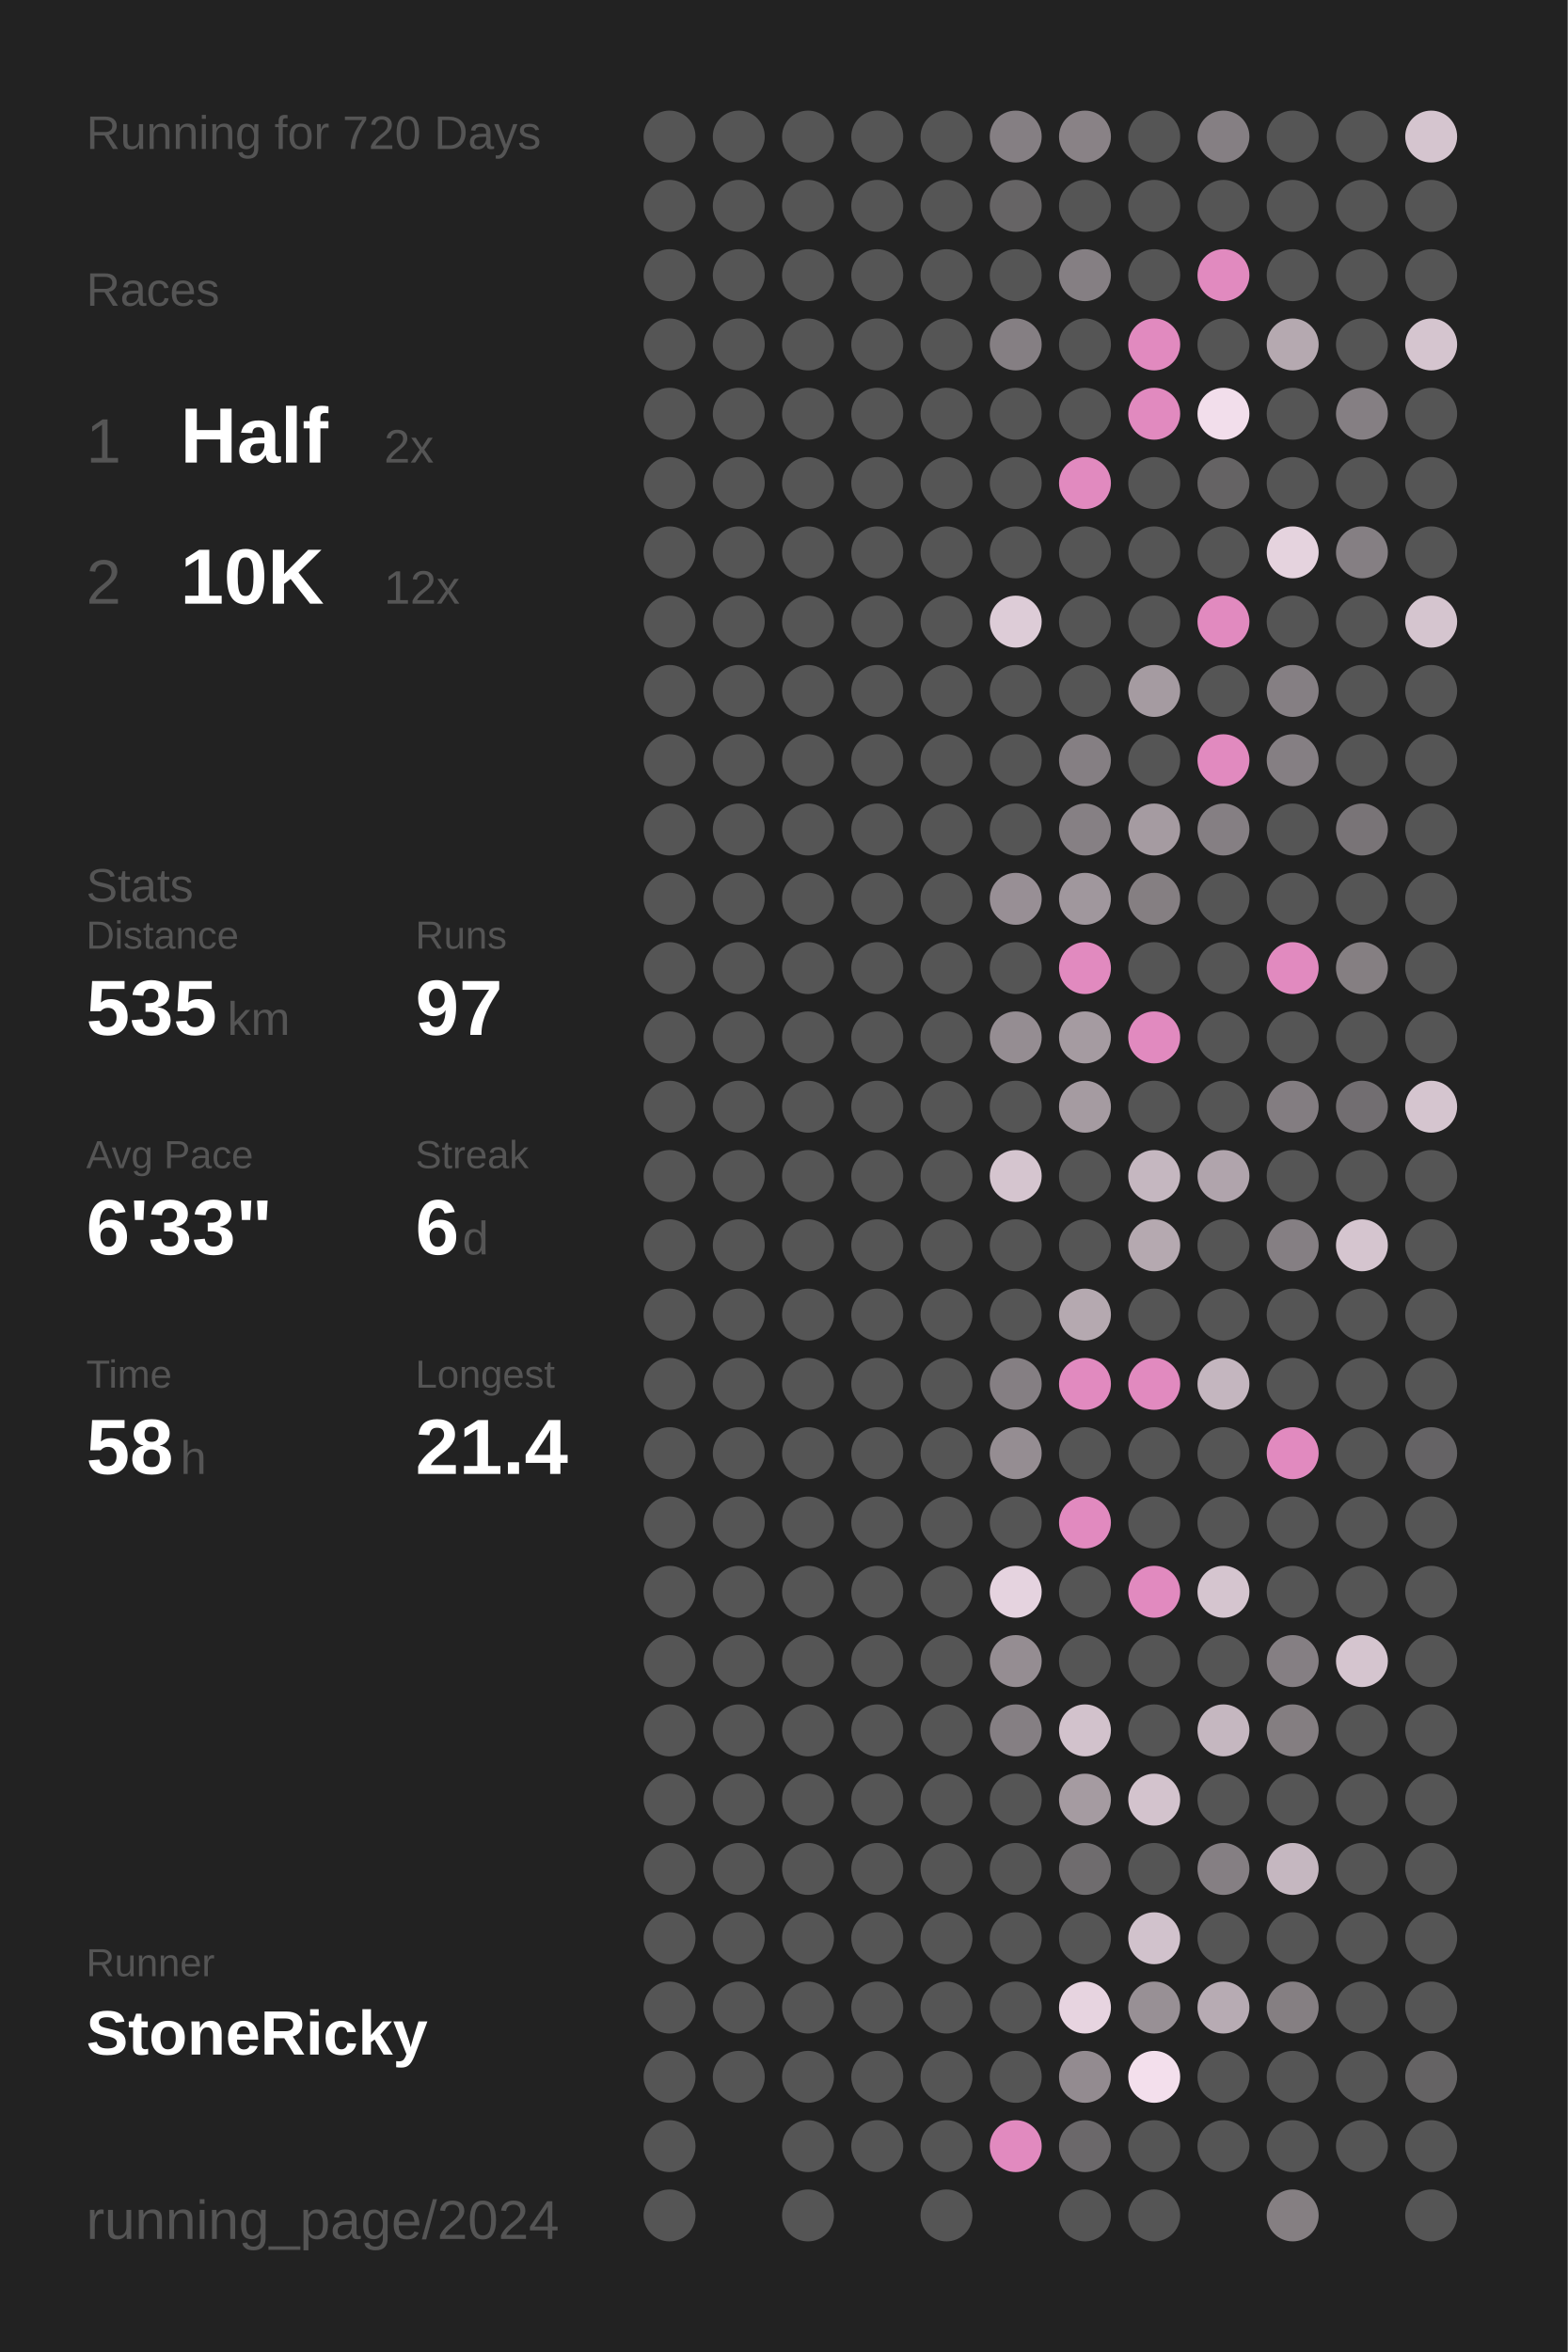
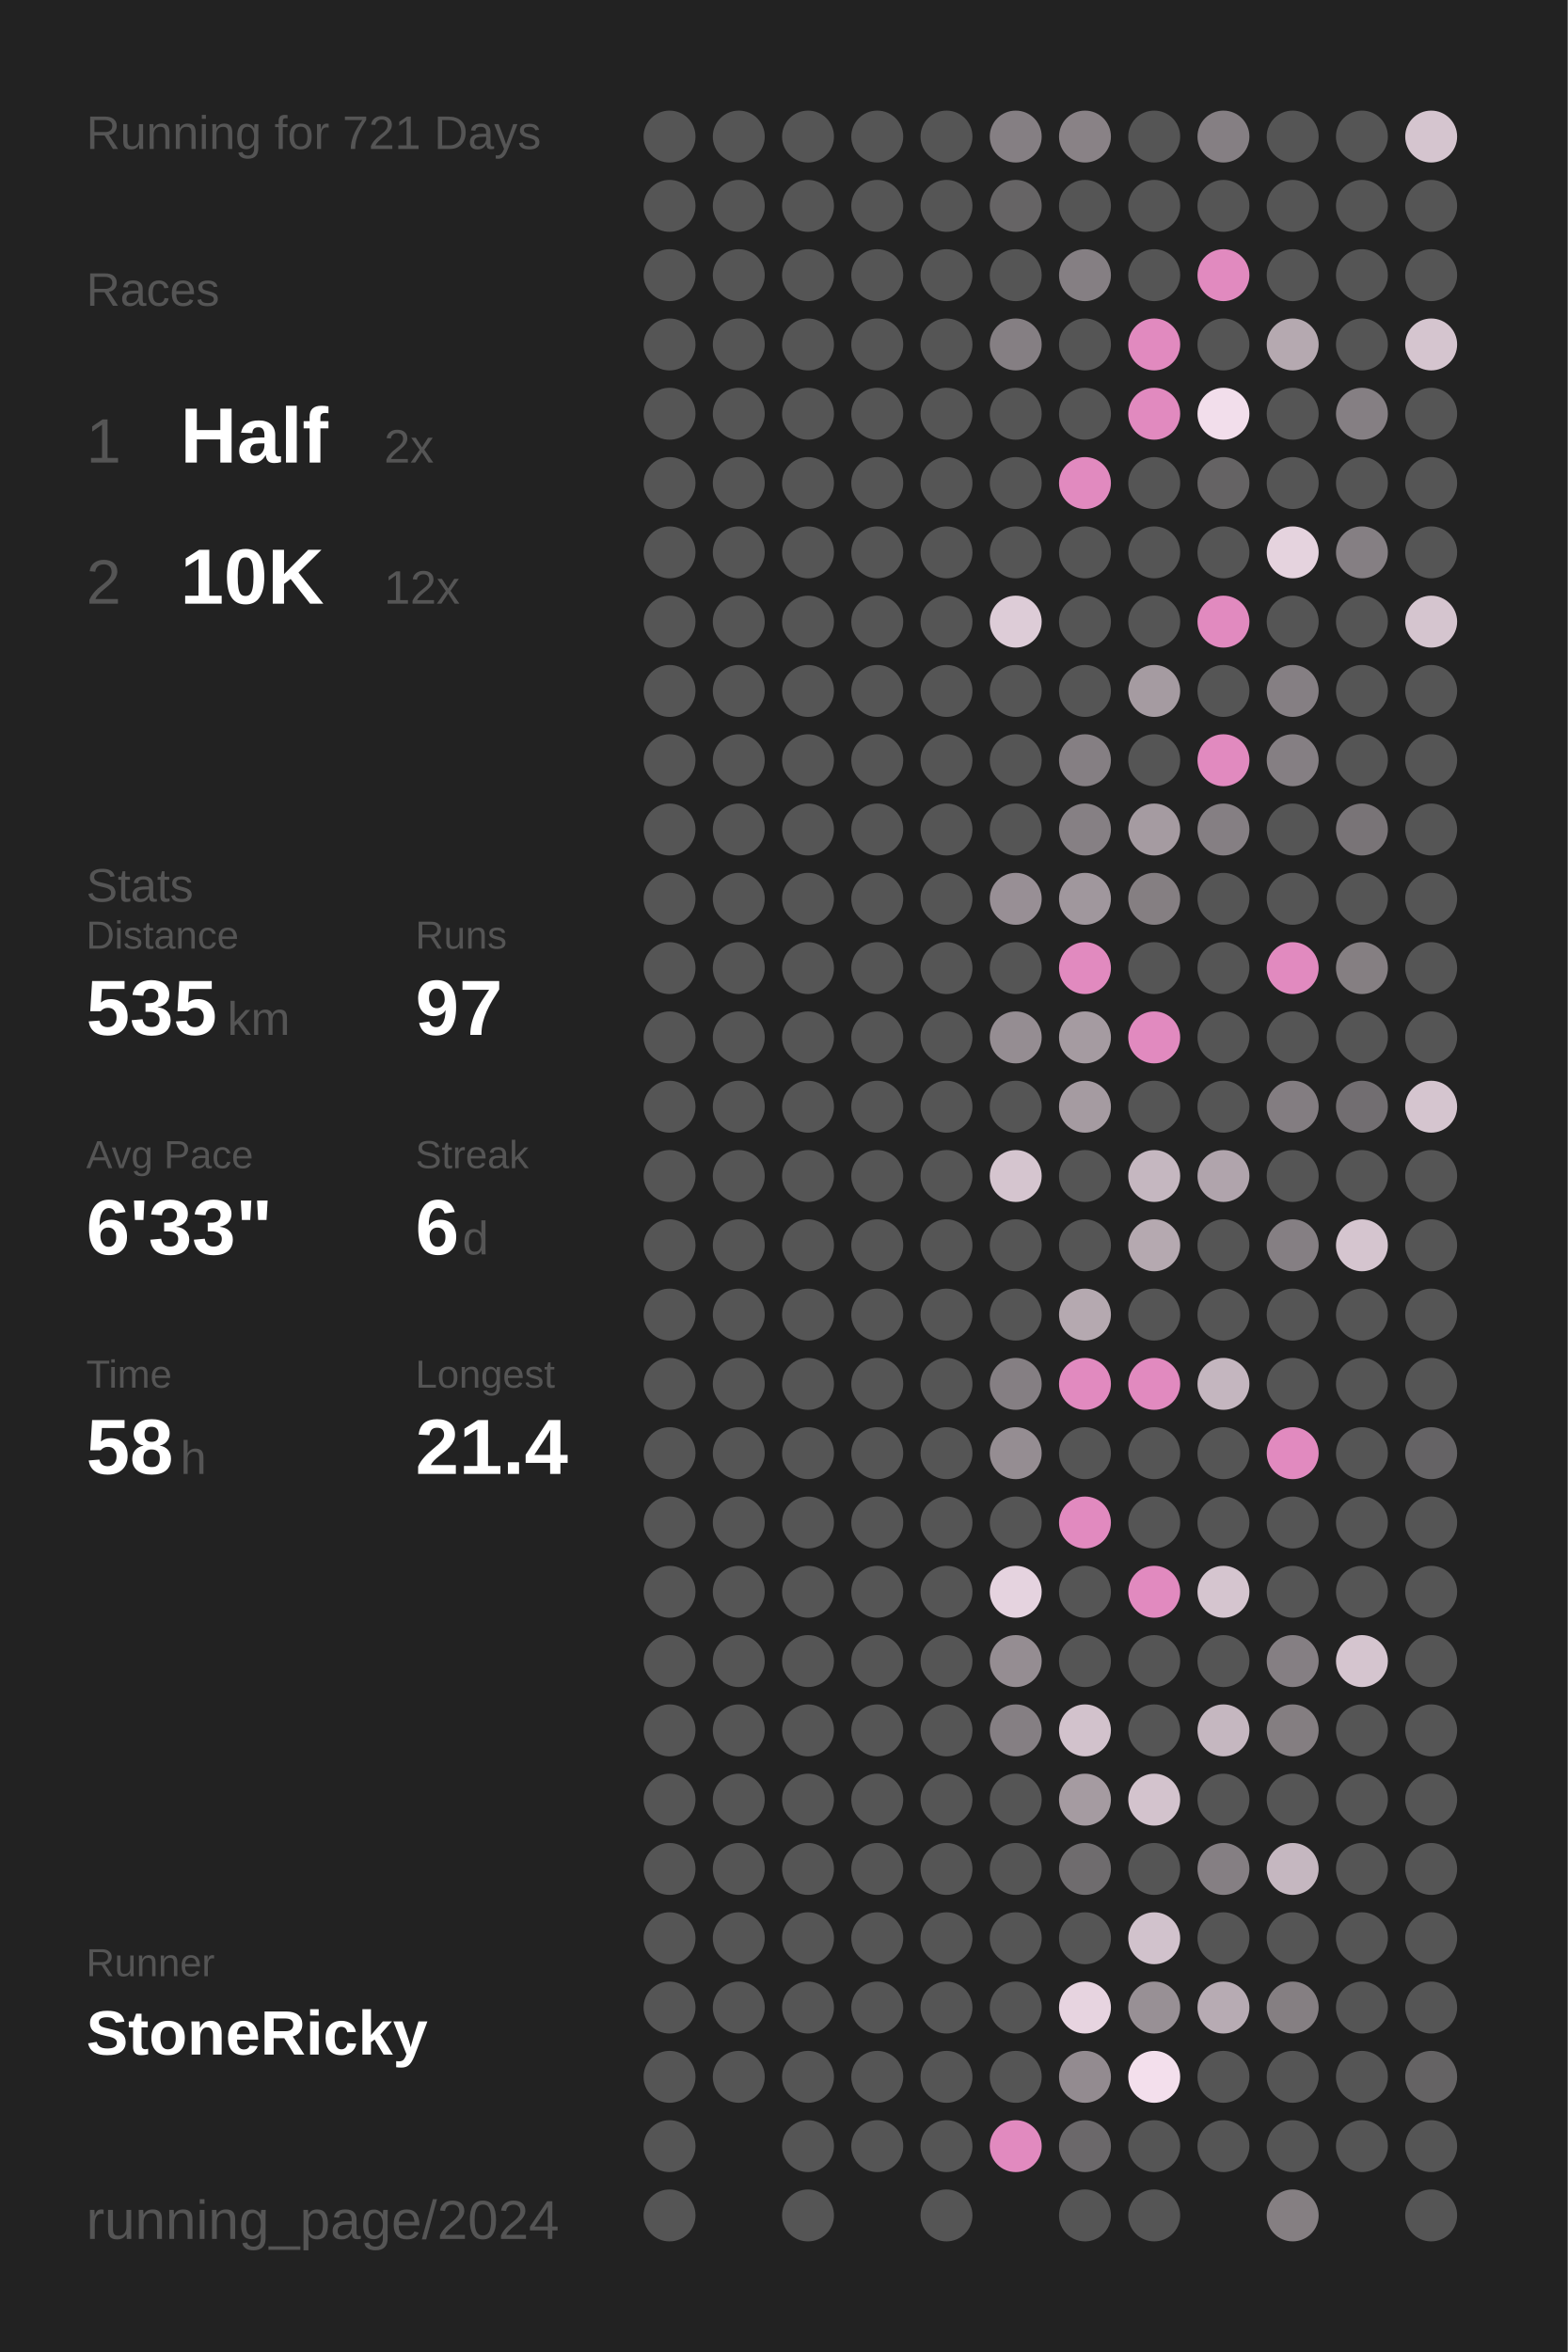
<svg xmlns="http://www.w3.org/2000/svg" baseProfile="full" height="300mm" version="1.1" viewBox="0,0,200,300" width="200mm">
  <defs />
  <rect fill="#222222" height="300" width="200" x="0" y="0" />
-   <text fill="#555555" style="font-size:6px; font-family:Arial;" x="11" y="19">Running for 720 Days</text>
+   <text fill="#555555" style="font-size:6px; font-family:Arial;" x="11" y="19">Running for 721 Days</text>
  <text fill="#555555" style="font-size:6px; font-family:Arial;" x="11" y="39">Races</text>
  <text fill="#555555" style="font-size:8px; font-family:Arial;" x="11" y="59">1</text>
  <text fill="#FFFFFF" style="font-size:10px; font-family:Arial; font-weight:bold;" x="23" y="59">Half</text>
  <text fill="#555555" style="font-size:6px; font-family:Arial;" x="49" y="59">2x</text>
  <text fill="#555555" style="font-size:8px; font-family:Arial;" x="11" y="77">2</text>
  <text fill="#FFFFFF" style="font-size:10px; font-family:Arial; font-weight:bold;" x="23" y="77">10K</text>
  <text fill="#555555" style="font-size:6px; font-family:Arial;" x="49" y="77">12x</text>
  <text fill="#555555" style="font-size:6px; font-family:Arial;" x="11" y="115">Stats</text>
  <text fill="#555555" style="font-size:5px; font-family:Arial;" x="11" y="121">Distance</text>
  <text fill="#FFFFFF" style="font-size:10px; font-family:Arial; font-weight:bold;" x="11" y="132">535</text>
  <text fill="#555555" style="font-size:6px; font-family:Arial;" x="29" y="132">km</text>
  <text fill="#555555" style="font-size:5px; font-family:Arial;" x="53" y="121">Runs</text>
  <text fill="#FFFFFF" style="font-size:10px; font-family:Arial; font-weight:bold;" x="53" y="132">97</text>
  <text fill="#555555" style="font-size:5px; font-family:Arial;" x="11" y="149">Avg Pace</text>
  <text fill="#FFFFFF" style="font-size:10px; font-family:Arial; font-weight:bold;" x="11" y="160">6'33"</text>
  <text fill="#555555" style="font-size:5px; font-family:Arial;" x="53" y="149">Streak</text>
  <text fill="#FFFFFF" style="font-size:10px; font-family:Arial; font-weight:bold;" x="53" y="160">6</text>
  <text fill="#555555" style="font-size:6px; font-family:Arial;" x="59" y="160">d</text>
  <text fill="#555555" style="font-size:5px; font-family:Arial;" x="11" y="177">Time</text>
  <text fill="#FFFFFF" style="font-size:10px; font-family:Arial; font-weight:bold;" x="11" y="188">58</text>
  <text fill="#555555" style="font-size:6px; font-family:Arial;" x="23" y="188">h</text>
  <text fill="#555555" style="font-size:5px; font-family:Arial;" x="53" y="177">Longest</text>
  <text fill="#FFFFFF" style="font-size:10px; font-family:Arial; font-weight:bold;" x="53" y="188">21.4</text>
  <text fill="#555555" style="font-size:5px; font-family:Arial;" x="11" y="252.065">Runner</text>
  <text fill="#FFFFFF" style="font-size:8px; font-family:Arial; font-weight:bold;" x="11" y="262.065">StoneRicky</text>
  <text fill="#555555" style="font-size:7px; font-family:Arial;" x="11" y="285.581">running_page/2024</text>
  <circle cx="85.417" cy="17.419" fill="#555555" r="3.312" />
  <circle cx="85.417" cy="26.258" fill="#555555" r="3.312" />
  <circle cx="85.417" cy="35.097" fill="#555555" r="3.312" />
  <circle cx="85.417" cy="43.935" fill="#555555" r="3.312" />
  <circle cx="85.417" cy="52.774" fill="#555555" r="3.312" />
  <circle cx="85.417" cy="61.613" fill="#555555" r="3.312" />
  <circle cx="85.417" cy="70.452" fill="#555555" r="3.312" />
  <circle cx="85.417" cy="79.29" fill="#555555" r="3.312" />
  <circle cx="85.417" cy="88.129" fill="#555555" r="3.312" />
  <circle cx="85.417" cy="96.968" fill="#555555" r="3.312" />
  <circle cx="85.417" cy="105.806" fill="#555555" r="3.312" />
  <circle cx="85.417" cy="114.645" fill="#555555" r="3.312" />
  <circle cx="85.417" cy="123.484" fill="#555555" r="3.312" />
  <circle cx="85.417" cy="132.323" fill="#555555" r="3.312" />
  <circle cx="85.417" cy="141.161" fill="#555555" r="3.312" />
  <circle cx="85.417" cy="150" fill="#555555" r="3.312" />
  <circle cx="85.417" cy="158.839" fill="#555555" r="3.312" />
  <circle cx="85.417" cy="167.677" fill="#555555" r="3.312" />
  <circle cx="85.417" cy="176.516" fill="#555555" r="3.312" />
  <circle cx="85.417" cy="185.355" fill="#555555" r="3.312" />
  <circle cx="85.417" cy="194.194" fill="#555555" r="3.312" />
  <circle cx="85.417" cy="203.032" fill="#555555" r="3.312" />
  <circle cx="85.417" cy="211.871" fill="#555555" r="3.312" />
  <circle cx="85.417" cy="220.71" fill="#555555" r="3.312" />
  <circle cx="85.417" cy="229.548" fill="#555555" r="3.312" />
  <circle cx="85.417" cy="238.387" fill="#555555" r="3.312" />
  <circle cx="85.417" cy="247.226" fill="#555555" r="3.312" />
  <circle cx="85.417" cy="256.065" fill="#555555" r="3.312" />
  <circle cx="85.417" cy="264.903" fill="#555555" r="3.312" />
  <circle cx="85.417" cy="273.742" fill="#555555" r="3.312" />
  <circle cx="85.417" cy="282.581" fill="#555555" r="3.312" />
  <circle cx="94.25" cy="17.419" fill="#555555" r="3.312" />
  <circle cx="94.25" cy="26.258" fill="#555555" r="3.312" />
  <circle cx="94.25" cy="35.097" fill="#555555" r="3.312" />
  <circle cx="94.25" cy="43.935" fill="#555555" r="3.312" />
  <circle cx="94.25" cy="52.774" fill="#555555" r="3.312" />
  <circle cx="94.25" cy="61.613" fill="#555555" r="3.312" />
  <circle cx="94.25" cy="70.452" fill="#555555" r="3.312" />
  <circle cx="94.25" cy="79.29" fill="#555555" r="3.312" />
  <circle cx="94.25" cy="88.129" fill="#555555" r="3.312" />
  <circle cx="94.25" cy="96.968" fill="#555555" r="3.312" />
  <circle cx="94.25" cy="105.806" fill="#555555" r="3.312" />
  <circle cx="94.25" cy="114.645" fill="#555555" r="3.312" />
  <circle cx="94.25" cy="123.484" fill="#555555" r="3.312" />
  <circle cx="94.25" cy="132.323" fill="#555555" r="3.312" />
  <circle cx="94.25" cy="141.161" fill="#555555" r="3.312" />
  <circle cx="94.25" cy="150" fill="#555555" r="3.312" />
  <circle cx="94.25" cy="158.839" fill="#555555" r="3.312" />
  <circle cx="94.25" cy="167.677" fill="#555555" r="3.312" />
  <circle cx="94.25" cy="176.516" fill="#555555" r="3.312" />
  <circle cx="94.25" cy="185.355" fill="#555555" r="3.312" />
  <circle cx="94.25" cy="194.194" fill="#555555" r="3.312" />
  <circle cx="94.25" cy="203.032" fill="#555555" r="3.312" />
  <circle cx="94.25" cy="211.871" fill="#555555" r="3.312" />
  <circle cx="94.25" cy="220.71" fill="#555555" r="3.312" />
  <circle cx="94.25" cy="229.548" fill="#555555" r="3.312" />
  <circle cx="94.25" cy="238.387" fill="#555555" r="3.312" />
  <circle cx="94.25" cy="247.226" fill="#555555" r="3.312" />
  <circle cx="94.25" cy="256.065" fill="#555555" r="3.312" />
  <circle cx="94.25" cy="264.903" fill="#555555" r="3.312" />
  <circle cx="103.083" cy="17.419" fill="#555555" r="3.312" />
  <circle cx="103.083" cy="26.258" fill="#555555" r="3.312" />
  <circle cx="103.083" cy="35.097" fill="#555555" r="3.312" />
  <circle cx="103.083" cy="43.935" fill="#555555" r="3.312" />
  <circle cx="103.083" cy="52.774" fill="#555555" r="3.312" />
  <circle cx="103.083" cy="61.613" fill="#555555" r="3.312" />
  <circle cx="103.083" cy="70.452" fill="#555555" r="3.312" />
  <circle cx="103.083" cy="79.29" fill="#555555" r="3.312" />
  <circle cx="103.083" cy="88.129" fill="#555555" r="3.312" />
  <circle cx="103.083" cy="96.968" fill="#555555" r="3.312" />
  <circle cx="103.083" cy="105.806" fill="#555555" r="3.312" />
  <circle cx="103.083" cy="114.645" fill="#555555" r="3.312" />
  <circle cx="103.083" cy="123.484" fill="#555555" r="3.312" />
  <circle cx="103.083" cy="132.323" fill="#555555" r="3.312" />
  <circle cx="103.083" cy="141.161" fill="#555555" r="3.312" />
  <circle cx="103.083" cy="150" fill="#555555" r="3.312" />
  <circle cx="103.083" cy="158.839" fill="#555555" r="3.312" />
  <circle cx="103.083" cy="167.677" fill="#555555" r="3.312" />
  <circle cx="103.083" cy="176.516" fill="#555555" r="3.312" />
  <circle cx="103.083" cy="185.355" fill="#555555" r="3.312" />
  <circle cx="103.083" cy="194.194" fill="#555555" r="3.312" />
  <circle cx="103.083" cy="203.032" fill="#555555" r="3.312" />
  <circle cx="103.083" cy="211.871" fill="#555555" r="3.312" />
  <circle cx="103.083" cy="220.71" fill="#555555" r="3.312" />
  <circle cx="103.083" cy="229.548" fill="#555555" r="3.312" />
  <circle cx="103.083" cy="238.387" fill="#555555" r="3.312" />
  <circle cx="103.083" cy="247.226" fill="#555555" r="3.312" />
  <circle cx="103.083" cy="256.065" fill="#555555" r="3.312" />
  <circle cx="103.083" cy="264.903" fill="#555555" r="3.312" />
  <circle cx="103.083" cy="273.742" fill="#555555" r="3.312" />
  <circle cx="103.083" cy="282.581" fill="#555555" r="3.312" />
  <circle cx="111.917" cy="17.419" fill="#555555" r="3.312" />
  <circle cx="111.917" cy="26.258" fill="#555555" r="3.312" />
  <circle cx="111.917" cy="35.097" fill="#555555" r="3.312" />
  <circle cx="111.917" cy="43.935" fill="#555555" r="3.312" />
  <circle cx="111.917" cy="52.774" fill="#555555" r="3.312" />
  <circle cx="111.917" cy="61.613" fill="#555555" r="3.312" />
  <circle cx="111.917" cy="70.452" fill="#555555" r="3.312" />
  <circle cx="111.917" cy="79.29" fill="#555555" r="3.312" />
  <circle cx="111.917" cy="88.129" fill="#555555" r="3.312" />
  <circle cx="111.917" cy="96.968" fill="#555555" r="3.312" />
  <circle cx="111.917" cy="105.806" fill="#555555" r="3.312" />
  <circle cx="111.917" cy="114.645" fill="#555555" r="3.312" />
  <circle cx="111.917" cy="123.484" fill="#555555" r="3.312" />
  <circle cx="111.917" cy="132.323" fill="#555555" r="3.312" />
  <circle cx="111.917" cy="141.161" fill="#555555" r="3.312" />
  <circle cx="111.917" cy="150" fill="#555555" r="3.312" />
  <circle cx="111.917" cy="158.839" fill="#555555" r="3.312" />
  <circle cx="111.917" cy="167.677" fill="#555555" r="3.312" />
  <circle cx="111.917" cy="176.516" fill="#555555" r="3.312" />
  <circle cx="111.917" cy="185.355" fill="#555555" r="3.312" />
  <circle cx="111.917" cy="194.194" fill="#555555" r="3.312" />
  <circle cx="111.917" cy="203.032" fill="#555555" r="3.312" />
  <circle cx="111.917" cy="211.871" fill="#555555" r="3.312" />
  <circle cx="111.917" cy="220.71" fill="#555555" r="3.312" />
  <circle cx="111.917" cy="229.548" fill="#555555" r="3.312" />
  <circle cx="111.917" cy="238.387" fill="#555555" r="3.312" />
  <circle cx="111.917" cy="247.226" fill="#555555" r="3.312" />
  <circle cx="111.917" cy="256.065" fill="#555555" r="3.312" />
  <circle cx="111.917" cy="264.903" fill="#555555" r="3.312" />
  <circle cx="111.917" cy="273.742" fill="#555555" r="3.312" />
  <circle cx="120.75" cy="17.419" fill="#555555" r="3.312" />
  <circle cx="120.75" cy="26.258" fill="#555555" r="3.312" />
  <circle cx="120.75" cy="35.097" fill="#555555" r="3.312" />
  <circle cx="120.75" cy="43.935" fill="#555555" r="3.312" />
  <circle cx="120.75" cy="52.774" fill="#555555" r="3.312" />
  <circle cx="120.75" cy="61.613" fill="#555555" r="3.312" />
  <circle cx="120.75" cy="70.452" fill="#555555" r="3.312" />
  <circle cx="120.75" cy="79.29" fill="#555555" r="3.312" />
  <circle cx="120.75" cy="88.129" fill="#555555" r="3.312" />
  <circle cx="120.75" cy="96.968" fill="#555555" r="3.312" />
  <circle cx="120.75" cy="105.806" fill="#555555" r="3.312" />
  <circle cx="120.75" cy="114.645" fill="#555555" r="3.312" />
  <circle cx="120.75" cy="123.484" fill="#555555" r="3.312" />
  <circle cx="120.75" cy="132.323" fill="#555555" r="3.312" />
  <circle cx="120.75" cy="141.161" fill="#555555" r="3.312" />
  <circle cx="120.75" cy="150" fill="#555555" r="3.312" />
  <circle cx="120.75" cy="158.839" fill="#555555" r="3.312" />
  <circle cx="120.75" cy="167.677" fill="#555555" r="3.312" />
  <circle cx="120.75" cy="176.516" fill="#555555" r="3.312" />
  <circle cx="120.75" cy="185.355" fill="#555555" r="3.312" />
  <circle cx="120.75" cy="194.194" fill="#555555" r="3.312" />
  <circle cx="120.75" cy="203.032" fill="#555555" r="3.312" />
  <circle cx="120.75" cy="211.871" fill="#555555" r="3.312" />
  <circle cx="120.75" cy="220.71" fill="#555555" r="3.312" />
  <circle cx="120.75" cy="229.548" fill="#555555" r="3.312" />
  <circle cx="120.75" cy="238.387" fill="#555555" r="3.312" />
  <circle cx="120.75" cy="247.226" fill="#555555" r="3.312" />
  <circle cx="120.75" cy="256.065" fill="#555555" r="3.312" />
  <circle cx="120.75" cy="264.903" fill="#555555" r="3.312" />
  <circle cx="120.75" cy="273.742" fill="#555555" r="3.312" />
  <circle cx="120.75" cy="282.581" fill="#555555" r="3.312" />
  <circle cx="129.583" cy="17.419" fill="#857f83" r="3.312" />
  <circle cx="129.583" cy="26.258" fill="#666465" r="3.312" />
  <circle cx="129.583" cy="35.097" fill="#555555" r="3.312" />
  <circle cx="129.583" cy="43.935" fill="#857f83" r="3.312" />
  <circle cx="129.583" cy="52.774" fill="#555555" r="3.312" />
  <circle cx="129.583" cy="61.613" fill="#555555" r="3.312" />
  <circle cx="129.583" cy="70.452" fill="#555555" r="3.312" />
  <circle cx="129.583" cy="79.29" fill="#ddccd7" r="3.312" />
  <circle cx="129.583" cy="88.129" fill="#555555" r="3.312" />
  <circle cx="129.583" cy="96.968" fill="#555555" r="3.312" />
  <circle cx="129.583" cy="105.806" fill="#555555" r="3.312" />
  <circle cx="129.583" cy="114.645" fill="#988f95" r="3.312" />
  <circle cx="129.583" cy="123.484" fill="#555555" r="3.312" />
  <circle cx="129.583" cy="132.323" fill="#958d92" r="3.312" />
  <circle cx="129.583" cy="141.161" fill="#555555" r="3.312" />
  <circle cx="129.583" cy="150" fill="#d5c5cf" r="3.312" />
  <circle cx="129.583" cy="158.839" fill="#555555" r="3.312" />
  <circle cx="129.583" cy="167.677" fill="#555555" r="3.312" />
  <circle cx="129.583" cy="176.516" fill="#857f83" r="3.312" />
  <circle cx="129.583" cy="185.355" fill="#958d92" r="3.312" />
  <circle cx="129.583" cy="194.194" fill="#555555" r="3.312" />
  <circle cx="129.583" cy="203.032" fill="#e5d3df" r="3.312" />
  <circle cx="129.583" cy="211.871" fill="#958d92" r="3.312" />
  <circle cx="129.583" cy="220.71" fill="#857f83" r="3.312" />
  <circle cx="129.583" cy="229.548" fill="#555555" r="3.312" />
  <circle cx="129.583" cy="238.387" fill="#555555" r="3.312" />
  <circle cx="129.583" cy="247.226" fill="#555555" r="3.312" />
  <circle cx="129.583" cy="256.065" fill="#555555" r="3.312" />
  <circle cx="129.583" cy="264.903" fill="#555555" r="3.312" />
  <circle cx="129.583" cy="273.742" fill="#E18ABF" r="3.312" />
  <circle cx="138.417" cy="17.419" fill="#898286" r="3.312" />
  <circle cx="138.417" cy="26.258" fill="#555555" r="3.312" />
  <circle cx="138.417" cy="35.097" fill="#857f83" r="3.312" />
  <circle cx="138.417" cy="43.935" fill="#555555" r="3.312" />
  <circle cx="138.417" cy="52.774" fill="#555555" r="3.312" />
  <circle cx="138.417" cy="61.613" fill="#E18ABF" r="3.312" />
  <circle cx="138.417" cy="70.452" fill="#555555" r="3.312" />
  <circle cx="138.417" cy="79.29" fill="#555555" r="3.312" />
  <circle cx="138.417" cy="88.129" fill="#555555" r="3.312" />
  <circle cx="138.417" cy="96.968" fill="#857f83" r="3.312" />
  <circle cx="138.417" cy="105.806" fill="#868084" r="3.312" />
  <circle cx="138.417" cy="114.645" fill="#a0979d" r="3.312" />
  <circle cx="138.417" cy="123.484" fill="#E18ABF" r="3.312" />
  <circle cx="138.417" cy="132.323" fill="#a59ba1" r="3.312" />
  <circle cx="138.417" cy="141.161" fill="#a59ba1" r="3.312" />
  <circle cx="138.417" cy="150" fill="#555555" r="3.312" />
  <circle cx="138.417" cy="158.839" fill="#555555" r="3.312" />
  <circle cx="138.417" cy="167.677" fill="#b5a9b0" r="3.312" />
  <circle cx="138.417" cy="176.516" fill="#E18ABF" r="3.312" />
  <circle cx="138.417" cy="185.355" fill="#555555" r="3.312" />
  <circle cx="138.417" cy="194.194" fill="#E18ABF" r="3.312" />
  <circle cx="138.417" cy="203.032" fill="#555555" r="3.312" />
  <circle cx="138.417" cy="211.871" fill="#555555" r="3.312" />
  <circle cx="138.417" cy="220.71" fill="#d2c2cc" r="3.312" />
  <circle cx="138.417" cy="229.548" fill="#a59ba1" r="3.312" />
  <circle cx="138.417" cy="238.387" fill="#6f6c6e" r="3.312" />
  <circle cx="138.417" cy="247.226" fill="#555555" r="3.312" />
  <circle cx="138.417" cy="256.065" fill="#e7d4e0" r="3.312" />
  <circle cx="138.417" cy="264.903" fill="#938b90" r="3.312" />
  <circle cx="138.417" cy="273.742" fill="#6b686a" r="3.312" />
  <circle cx="138.417" cy="282.581" fill="#555555" r="3.312" />
  <circle cx="147.25" cy="17.419" fill="#555555" r="3.312" />
  <circle cx="147.25" cy="26.258" fill="#555555" r="3.312" />
  <circle cx="147.25" cy="35.097" fill="#555555" r="3.312" />
  <circle cx="147.25" cy="43.935" fill="#E18ABF" r="3.312" />
  <circle cx="147.25" cy="52.774" fill="#E18ABF" r="3.312" />
  <circle cx="147.25" cy="61.613" fill="#555555" r="3.312" />
  <circle cx="147.25" cy="70.452" fill="#555555" r="3.312" />
  <circle cx="147.25" cy="79.29" fill="#555555" r="3.312" />
  <circle cx="147.25" cy="88.129" fill="#a59ba1" r="3.312" />
  <circle cx="147.25" cy="96.968" fill="#555555" r="3.312" />
  <circle cx="147.25" cy="105.806" fill="#a59ba1" r="3.312" />
  <circle cx="147.25" cy="114.645" fill="#857f82" r="3.312" />
  <circle cx="147.25" cy="123.484" fill="#555555" r="3.312" />
  <circle cx="147.25" cy="132.323" fill="#E18ABF" r="3.312" />
  <circle cx="147.25" cy="141.161" fill="#555555" r="3.312" />
  <circle cx="147.25" cy="150" fill="#c5b7c0" r="3.312" />
  <circle cx="147.25" cy="158.839" fill="#b5a9b0" r="3.312" />
  <circle cx="147.25" cy="167.677" fill="#555555" r="3.312" />
  <circle cx="147.25" cy="176.516" fill="#E18ABF" r="3.312" />
  <circle cx="147.25" cy="185.355" fill="#555555" r="3.312" />
  <circle cx="147.25" cy="194.194" fill="#555555" r="3.312" />
  <circle cx="147.25" cy="203.032" fill="#E18ABF" r="3.312" />
  <circle cx="147.25" cy="211.871" fill="#555555" r="3.312" />
  <circle cx="147.25" cy="220.71" fill="#555555" r="3.312" />
  <circle cx="147.25" cy="229.548" fill="#d3c3cd" r="3.312" />
  <circle cx="147.25" cy="238.387" fill="#555555" r="3.312" />
  <circle cx="147.25" cy="247.226" fill="#d1c2cc" r="3.312" />
  <circle cx="147.25" cy="256.065" fill="#989095" r="3.312" />
  <circle cx="147.25" cy="264.903" fill="#f3dfec" r="3.312" />
  <circle cx="147.25" cy="273.742" fill="#555555" r="3.312" />
  <circle cx="147.25" cy="282.581" fill="#555555" r="3.312" />
  <circle cx="156.083" cy="17.419" fill="#857f83" r="3.312" />
  <circle cx="156.083" cy="26.258" fill="#555555" r="3.312" />
  <circle cx="156.083" cy="35.097" fill="#E18ABF" r="3.312" />
  <circle cx="156.083" cy="43.935" fill="#555555" r="3.312" />
  <circle cx="156.083" cy="52.774" fill="#f2deeb" r="3.312" />
  <circle cx="156.083" cy="61.613" fill="#656364" r="3.312" />
  <circle cx="156.083" cy="70.452" fill="#555555" r="3.312" />
  <circle cx="156.083" cy="79.29" fill="#E18ABF" r="3.312" />
  <circle cx="156.083" cy="88.129" fill="#555555" r="3.312" />
  <circle cx="156.083" cy="96.968" fill="#E18ABF" r="3.312" />
  <circle cx="156.083" cy="105.806" fill="#857f83" r="3.312" />
  <circle cx="156.083" cy="114.645" fill="#555555" r="3.312" />
  <circle cx="156.083" cy="123.484" fill="#555555" r="3.312" />
  <circle cx="156.083" cy="132.323" fill="#555555" r="3.312" />
  <circle cx="156.083" cy="141.161" fill="#555555" r="3.312" />
  <circle cx="156.083" cy="150" fill="#b0a4ac" r="3.312" />
  <circle cx="156.083" cy="158.839" fill="#555555" r="3.312" />
  <circle cx="156.083" cy="167.677" fill="#555555" r="3.312" />
  <circle cx="156.083" cy="176.516" fill="#c4b6bf" r="3.312" />
  <circle cx="156.083" cy="185.355" fill="#555555" r="3.312" />
  <circle cx="156.083" cy="194.194" fill="#555555" r="3.312" />
  <circle cx="156.083" cy="203.032" fill="#d5c5cf" r="3.312" />
  <circle cx="156.083" cy="211.871" fill="#555555" r="3.312" />
  <circle cx="156.083" cy="220.71" fill="#c5b7c0" r="3.312" />
  <circle cx="156.083" cy="229.548" fill="#555555" r="3.312" />
  <circle cx="156.083" cy="238.387" fill="#857f83" r="3.312" />
  <circle cx="156.083" cy="247.226" fill="#555555" r="3.312" />
  <circle cx="156.083" cy="256.065" fill="#b7abb3" r="3.312" />
  <circle cx="156.083" cy="264.903" fill="#555555" r="3.312" />
  <circle cx="156.083" cy="273.742" fill="#555555" r="3.312" />
  <circle cx="164.917" cy="17.419" fill="#555555" r="3.312" />
  <circle cx="164.917" cy="26.258" fill="#555555" r="3.312" />
  <circle cx="164.917" cy="35.097" fill="#555555" r="3.312" />
  <circle cx="164.917" cy="43.935" fill="#b5a9b0" r="3.312" />
  <circle cx="164.917" cy="52.774" fill="#555555" r="3.312" />
  <circle cx="164.917" cy="61.613" fill="#555555" r="3.312" />
  <circle cx="164.917" cy="70.452" fill="#e5d3de" r="3.312" />
  <circle cx="164.917" cy="79.29" fill="#555555" r="3.312" />
  <circle cx="164.917" cy="88.129" fill="#857f83" r="3.312" />
  <circle cx="164.917" cy="96.968" fill="#857f83" r="3.312" />
  <circle cx="164.917" cy="105.806" fill="#555555" r="3.312" />
  <circle cx="164.917" cy="114.645" fill="#555555" r="3.312" />
  <circle cx="164.917" cy="123.484" fill="#E18ABF" r="3.312" />
  <circle cx="164.917" cy="132.323" fill="#555555" r="3.312" />
  <circle cx="164.917" cy="141.161" fill="#837d81" r="3.312" />
  <circle cx="164.917" cy="150" fill="#555555" r="3.312" />
  <circle cx="164.917" cy="158.839" fill="#857f83" r="3.312" />
  <circle cx="164.917" cy="167.677" fill="#555555" r="3.312" />
  <circle cx="164.917" cy="176.516" fill="#555555" r="3.312" />
  <circle cx="164.917" cy="185.355" fill="#E18ABF" r="3.312" />
  <circle cx="164.917" cy="194.194" fill="#555555" r="3.312" />
  <circle cx="164.917" cy="203.032" fill="#555555" r="3.312" />
  <circle cx="164.917" cy="211.871" fill="#857f83" r="3.312" />
  <circle cx="164.917" cy="220.71" fill="#847e81" r="3.312" />
  <circle cx="164.917" cy="229.548" fill="#555555" r="3.312" />
  <circle cx="164.917" cy="238.387" fill="#c5b7c0" r="3.312" />
  <circle cx="164.917" cy="247.226" fill="#555555" r="3.312" />
  <circle cx="164.917" cy="256.065" fill="#857f82" r="3.312" />
  <circle cx="164.917" cy="264.903" fill="#555555" r="3.312" />
  <circle cx="164.917" cy="273.742" fill="#555555" r="3.312" />
  <circle cx="164.917" cy="282.581" fill="#857f82" r="3.312" />
  <circle cx="173.75" cy="17.419" fill="#555555" r="3.312" />
  <circle cx="173.75" cy="26.258" fill="#555555" r="3.312" />
  <circle cx="173.75" cy="35.097" fill="#555555" r="3.312" />
  <circle cx="173.75" cy="43.935" fill="#555555" r="3.312" />
  <circle cx="173.75" cy="52.774" fill="#857f83" r="3.312" />
  <circle cx="173.75" cy="61.613" fill="#555555" r="3.312" />
  <circle cx="173.75" cy="70.452" fill="#857f83" r="3.312" />
  <circle cx="173.75" cy="79.29" fill="#555555" r="3.312" />
  <circle cx="173.75" cy="88.129" fill="#555555" r="3.312" />
  <circle cx="173.75" cy="96.968" fill="#555555" r="3.312" />
  <circle cx="173.75" cy="105.806" fill="#797477" r="3.312" />
  <circle cx="173.75" cy="114.645" fill="#555555" r="3.312" />
  <circle cx="173.75" cy="123.484" fill="#857f82" r="3.312" />
  <circle cx="173.75" cy="132.323" fill="#555555" r="3.312" />
  <circle cx="173.75" cy="141.161" fill="#726e71" r="3.312" />
  <circle cx="173.75" cy="150" fill="#555555" r="3.312" />
  <circle cx="173.75" cy="158.839" fill="#d5c5cf" r="3.312" />
  <circle cx="173.75" cy="167.677" fill="#555555" r="3.312" />
  <circle cx="173.75" cy="176.516" fill="#555555" r="3.312" />
  <circle cx="173.75" cy="185.355" fill="#555555" r="3.312" />
  <circle cx="173.75" cy="194.194" fill="#555555" r="3.312" />
  <circle cx="173.75" cy="203.032" fill="#555555" r="3.312" />
  <circle cx="173.75" cy="211.871" fill="#d5c5cf" r="3.312" />
  <circle cx="173.75" cy="220.71" fill="#555555" r="3.312" />
  <circle cx="173.75" cy="229.548" fill="#555555" r="3.312" />
  <circle cx="173.75" cy="238.387" fill="#555555" r="3.312" />
  <circle cx="173.75" cy="247.226" fill="#555555" r="3.312" />
  <circle cx="173.75" cy="256.065" fill="#555555" r="3.312" />
  <circle cx="173.75" cy="264.903" fill="#555555" r="3.312" />
  <circle cx="173.75" cy="273.742" fill="#555555" r="3.312" />
  <circle cx="182.583" cy="17.419" fill="#d5c5cf" r="3.312" />
  <circle cx="182.583" cy="26.258" fill="#555555" r="3.312" />
  <circle cx="182.583" cy="35.097" fill="#555555" r="3.312" />
  <circle cx="182.583" cy="43.935" fill="#d5c5cf" r="3.312" />
  <circle cx="182.583" cy="52.774" fill="#555555" r="3.312" />
  <circle cx="182.583" cy="61.613" fill="#555555" r="3.312" />
  <circle cx="182.583" cy="70.452" fill="#555555" r="3.312" />
  <circle cx="182.583" cy="79.29" fill="#d5c5cf" r="3.312" />
  <circle cx="182.583" cy="88.129" fill="#555555" r="3.312" />
  <circle cx="182.583" cy="96.968" fill="#555555" r="3.312" />
  <circle cx="182.583" cy="105.806" fill="#555555" r="3.312" />
  <circle cx="182.583" cy="114.645" fill="#555555" r="3.312" />
  <circle cx="182.583" cy="123.484" fill="#555555" r="3.312" />
  <circle cx="182.583" cy="132.323" fill="#555555" r="3.312" />
  <circle cx="182.583" cy="141.161" fill="#d5c5cf" r="3.312" />
  <circle cx="182.583" cy="150" fill="#555555" r="3.312" />
  <circle cx="182.583" cy="158.839" fill="#555555" r="3.312" />
  <circle cx="182.583" cy="167.677" fill="#555555" r="3.312" />
  <circle cx="182.583" cy="176.516" fill="#555555" r="3.312" />
  <circle cx="182.583" cy="185.355" fill="#656365" r="3.312" />
  <circle cx="182.583" cy="194.194" fill="#555555" r="3.312" />
  <circle cx="182.583" cy="203.032" fill="#555555" r="3.312" />
  <circle cx="182.583" cy="211.871" fill="#555555" r="3.312" />
  <circle cx="182.583" cy="220.71" fill="#555555" r="3.312" />
  <circle cx="182.583" cy="229.548" fill="#555555" r="3.312" />
  <circle cx="182.583" cy="238.387" fill="#555555" r="3.312" />
  <circle cx="182.583" cy="247.226" fill="#555555" r="3.312" />
  <circle cx="182.583" cy="256.065" fill="#555555" r="3.312" />
  <circle cx="182.583" cy="264.903" fill="#656364" r="3.312" />
  <circle cx="182.583" cy="273.742" fill="#555555" r="3.312" />
  <circle cx="182.583" cy="282.581" fill="#555555" r="3.312" />
</svg>
